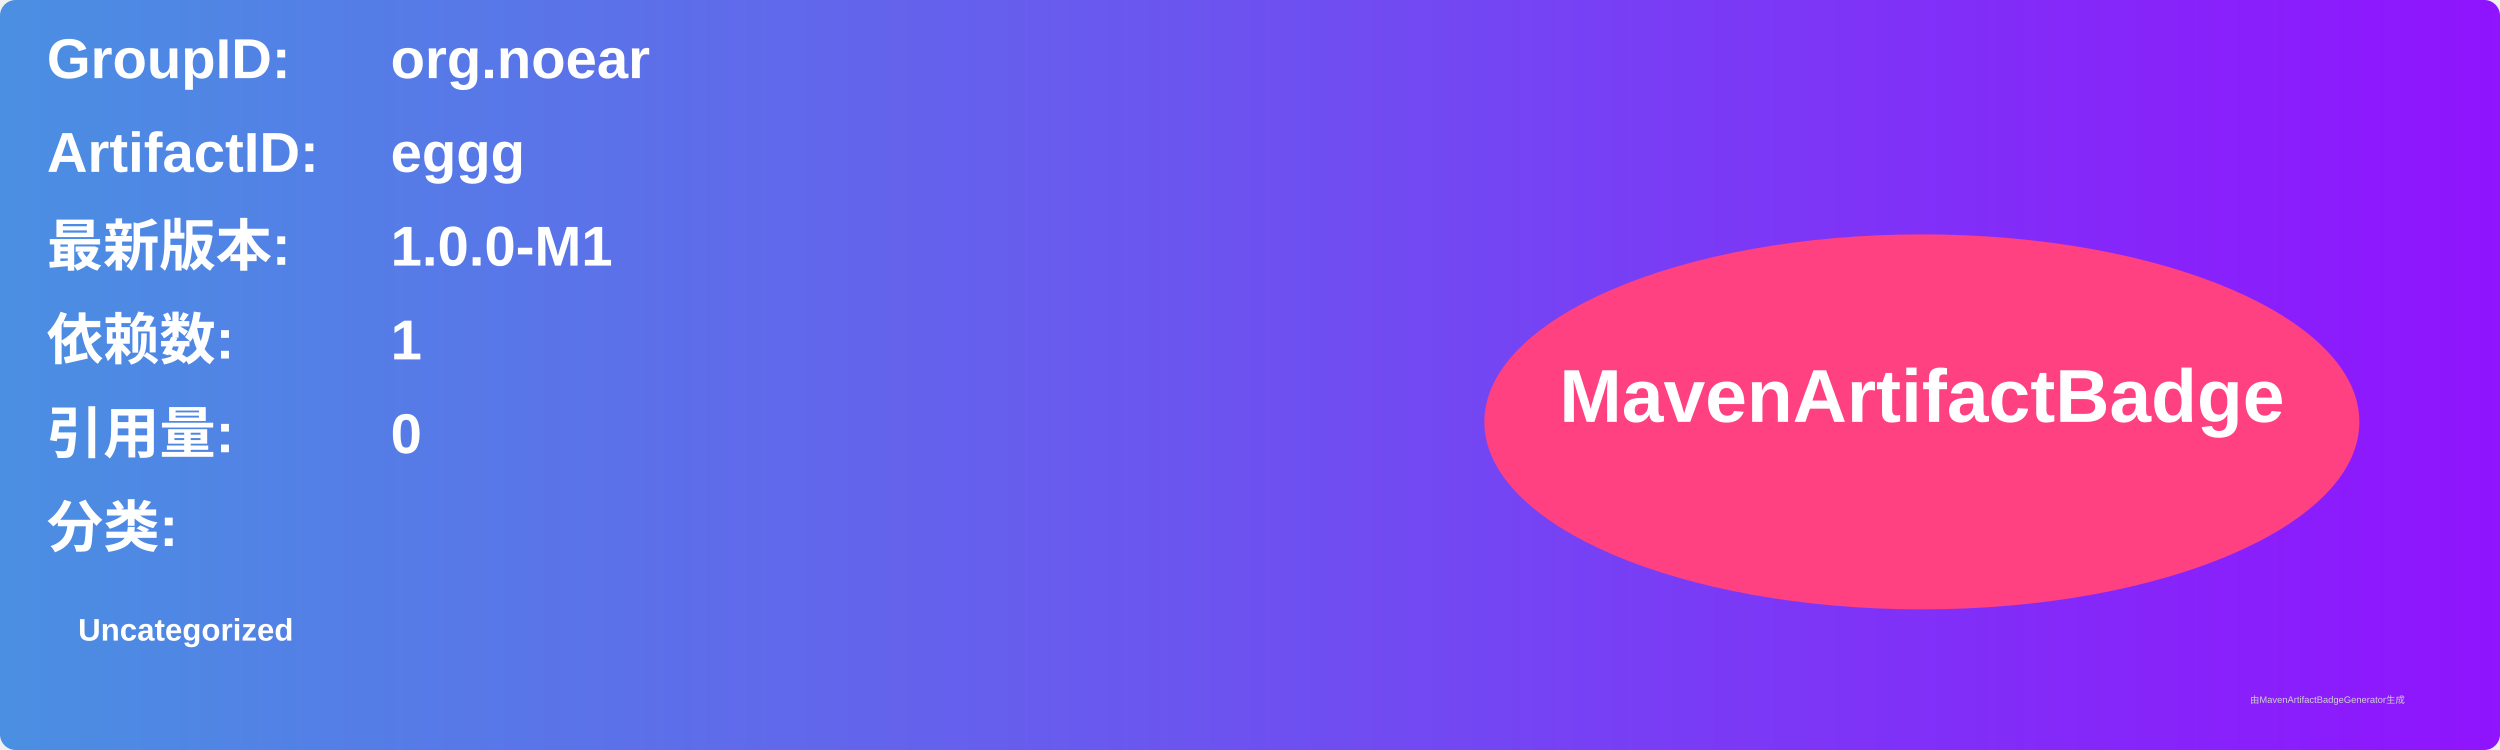
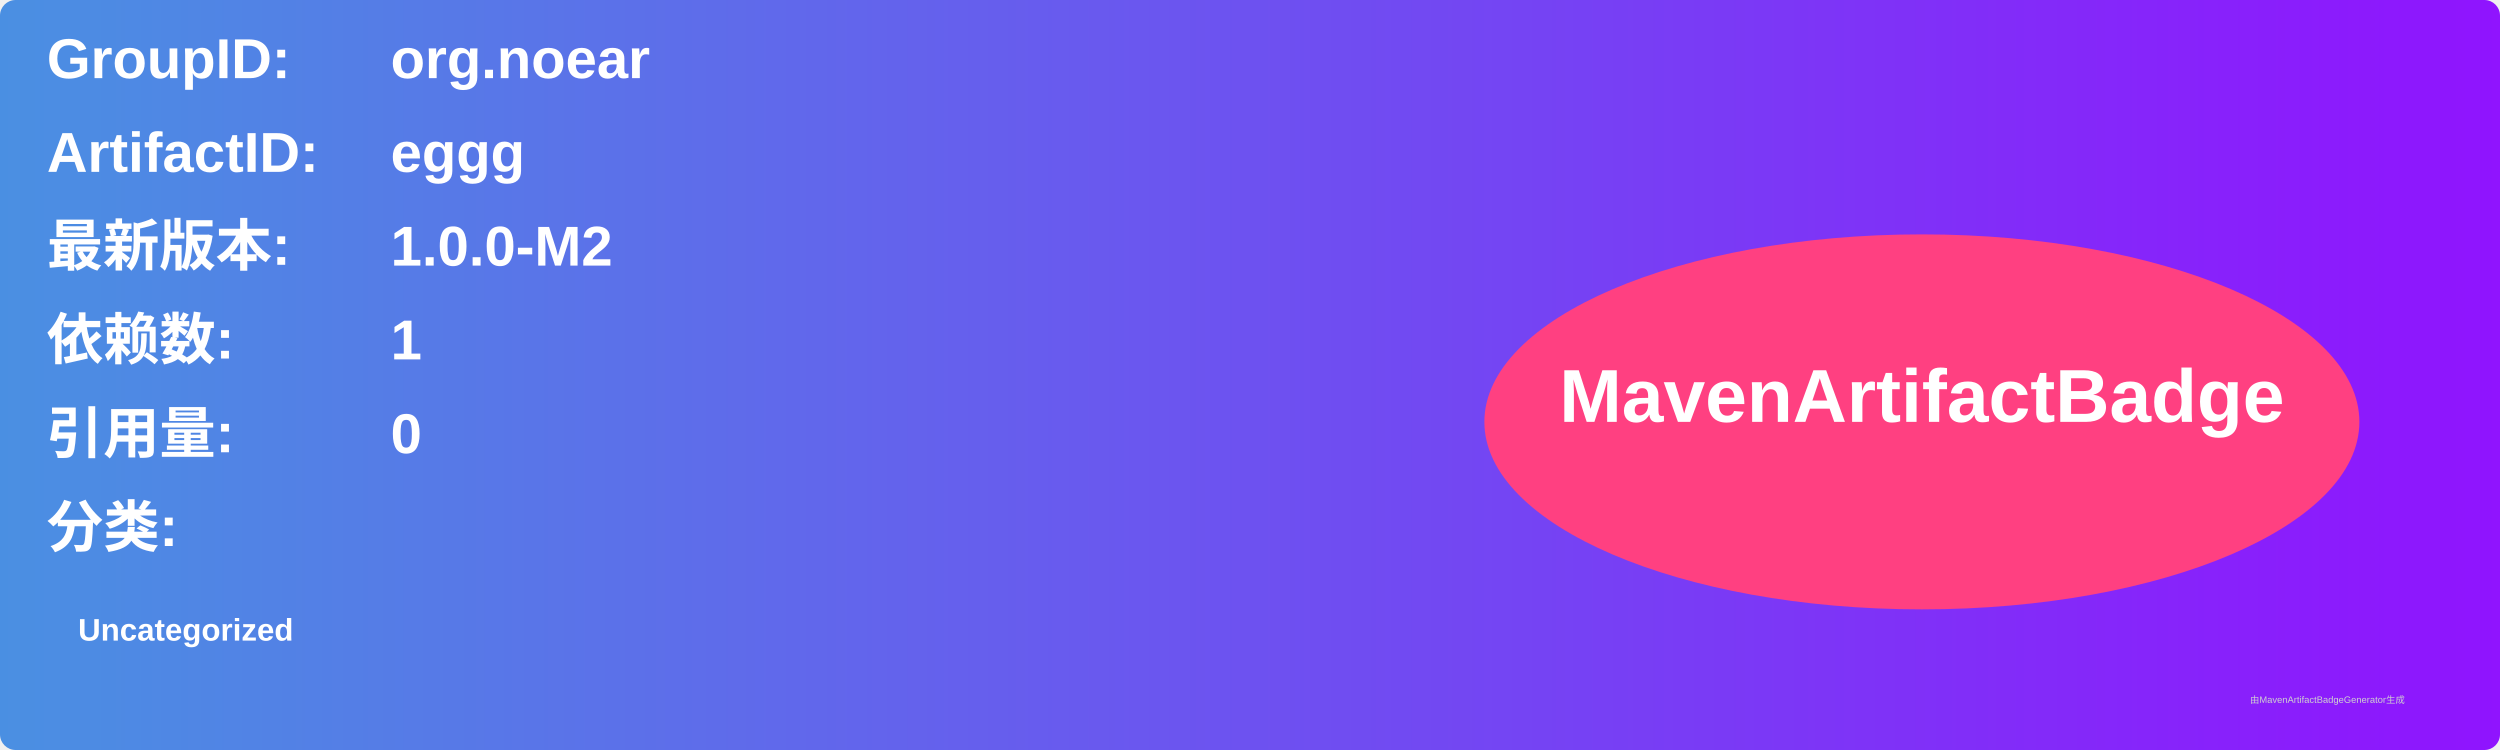
<svg xmlns="http://www.w3.org/2000/svg" width="800" height="240" viewBox="0 0 800 240">
  <linearGradient id="grad" x1="0%" y1="0%" x2="100%" y2="0%">
    <stop offset="0%" stop-color="#4a90e2" />
    <stop offset="100%" stop-color="#9013fe" />
  </linearGradient>
  <rect width="100%" height="100%" rx="5" ry="5" fill="url(#grad)" />
  <g transform="translate(15, 15)">
    <text x="0" y="10" font-family="Arial" font-size="18" fill="white" font-weight="bold" width="260">GroupID:</text>
    <text x="110" y="10" font-family="Arial" font-size="18" fill="white" font-weight="bold" width="460">org.noear</text>
    <text x="0" y="40" font-family="Arial" font-size="18" fill="white" font-weight="bold" width="260">ArtifactID:</text>
    <text x="110" y="40" font-family="Arial" font-size="18" fill="white" font-weight="bold" width="460">eggg</text>
    <text x="0" y="70" font-family="Arial" font-size="18" fill="white" font-weight="bold">最新版本:</text>
    <text x="110" y="70" font-family="Arial" font-size="18" fill="white" font-weight="bold">
-       <tspan font-weight="bold">1.0.0-M1</tspan>
+       <tspan font-weight="bold">1.0.0-M2</tspan>
    </text>
    <text x="0" y="100" font-family="Arial" font-size="18" fill="white" font-weight="bold">依赖数: </text>
    <text x="110" y="100" font-family="Arial" font-size="18" fill="white">
      <tspan font-weight="bold">1</tspan>
    </text>
    <text x="0" y="130" font-family="Arial" font-size="18" fill="white" font-weight="bold">引用量: </text>
    <text x="110" y="130" font-family="Arial" font-size="18" fill="white">
      <tspan font-weight="bold">0</tspan>
    </text>
    <text x="0" y="160" font-family="Arial" font-size="18" fill="white" font-weight="bold">分类:</text>
    <text x="10" y="190" font-family="Arial" font-size="10" fill="white">
      <tspan font-weight="bold">Uncategorized</tspan>
    </text>
    <ellipse cx="600" cy="120" rx="140" ry="60" fill="#ff4081" />
    <text x="600" y="120" text-anchor="middle" font-family="Arial" font-size="24" fill="white" font-weight="bold">MavenArtifactBadge</text>
  </g>
  <text x="720" y="225" font-family="Arial" font-size="3" fill="#d0d0d0">由MavenArtifactBadgeGenerator生成</text>
</svg>
